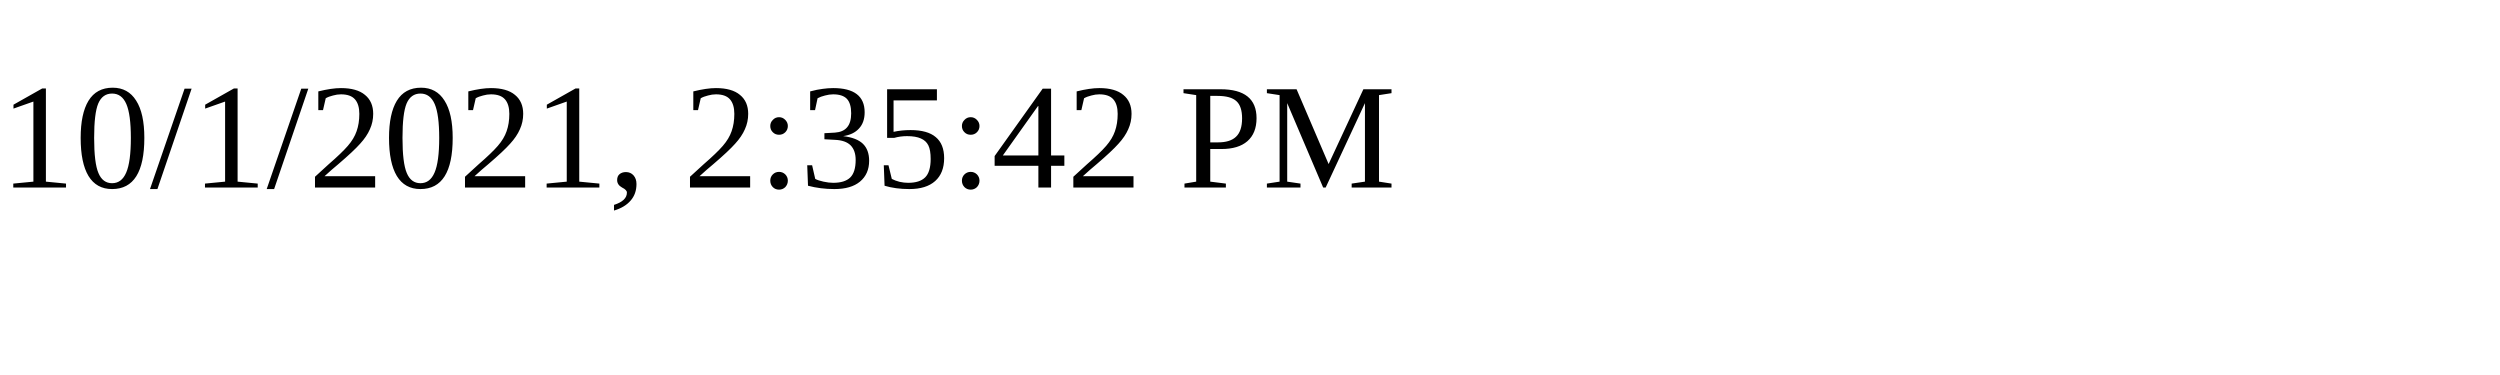
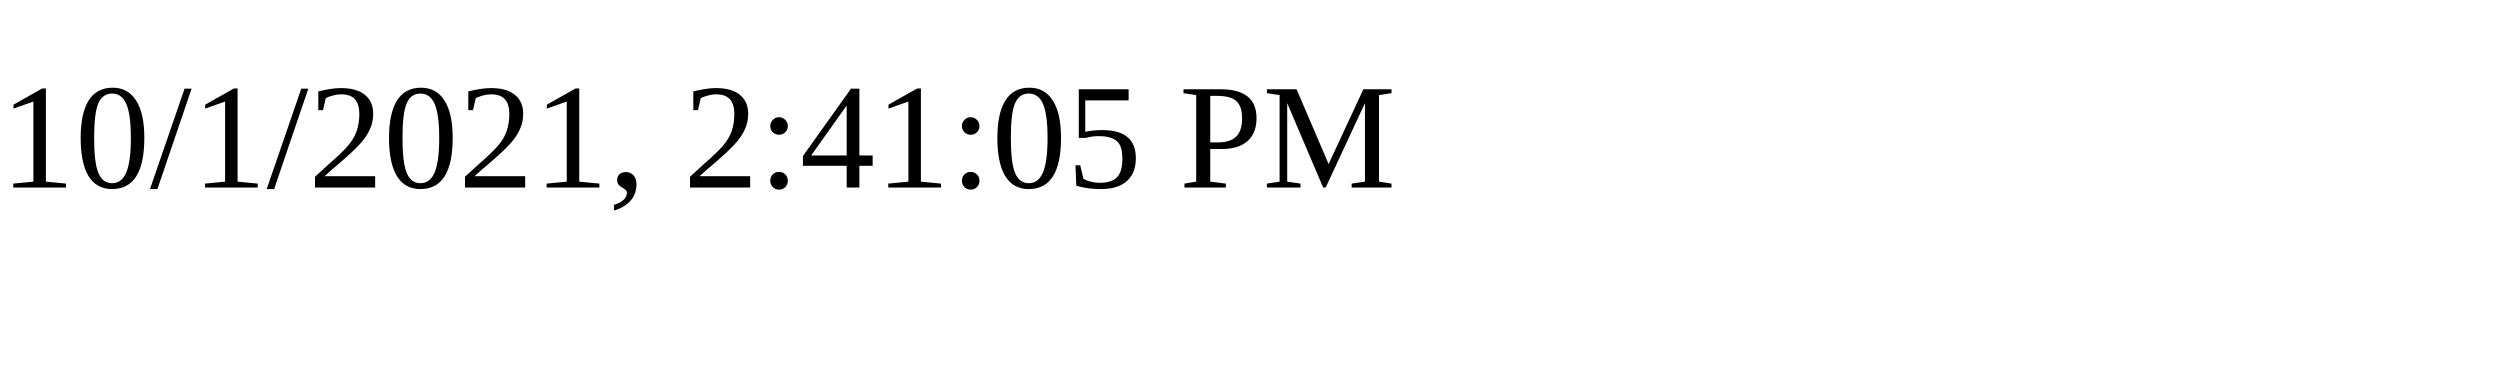
<svg xmlns="http://www.w3.org/2000/svg" height="30" width="200">
-   <text x="0" y="15">10/1/2021, 2:35:42 PM</text>
+   <text x="0" y="15">10/1/2021, 2:41:05 PM</text>
</svg>
